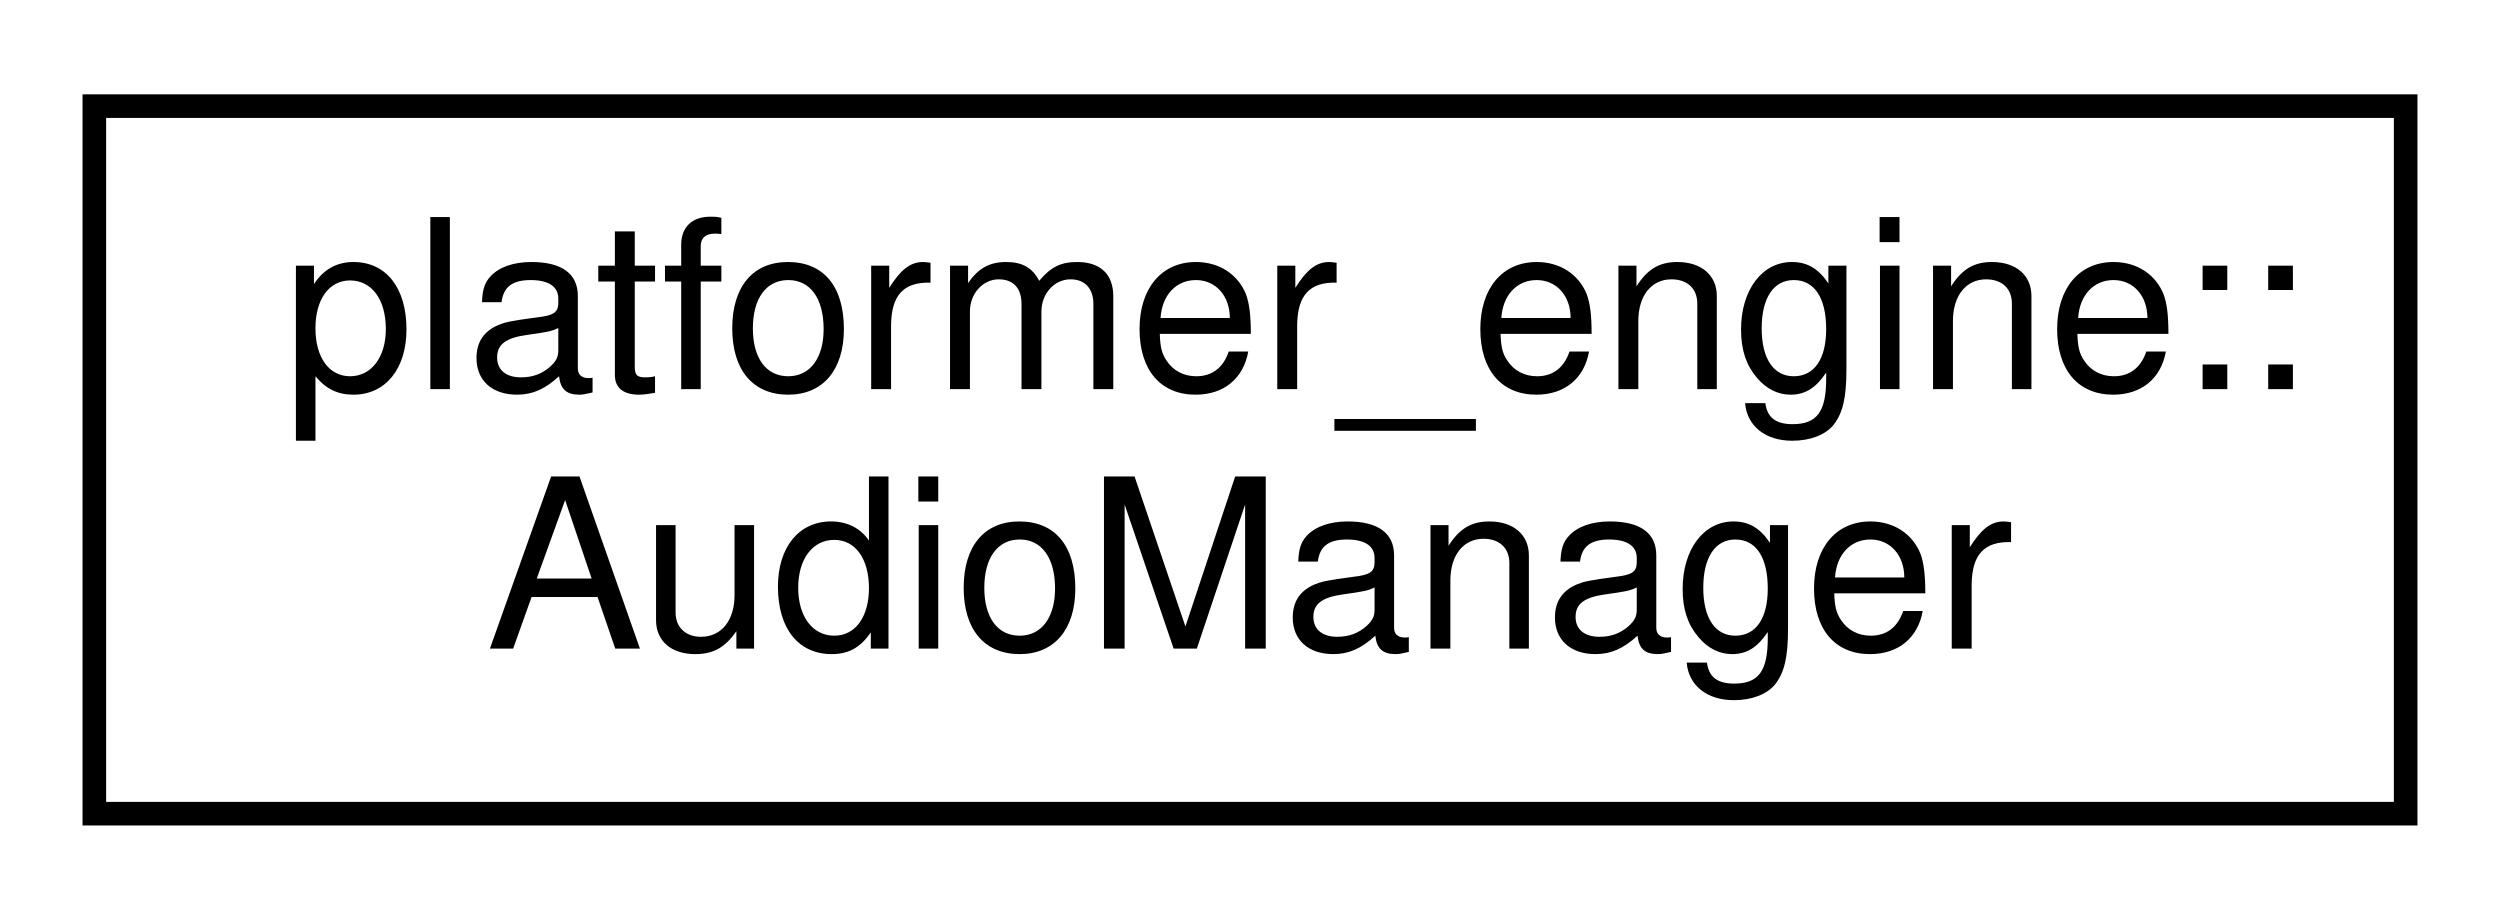
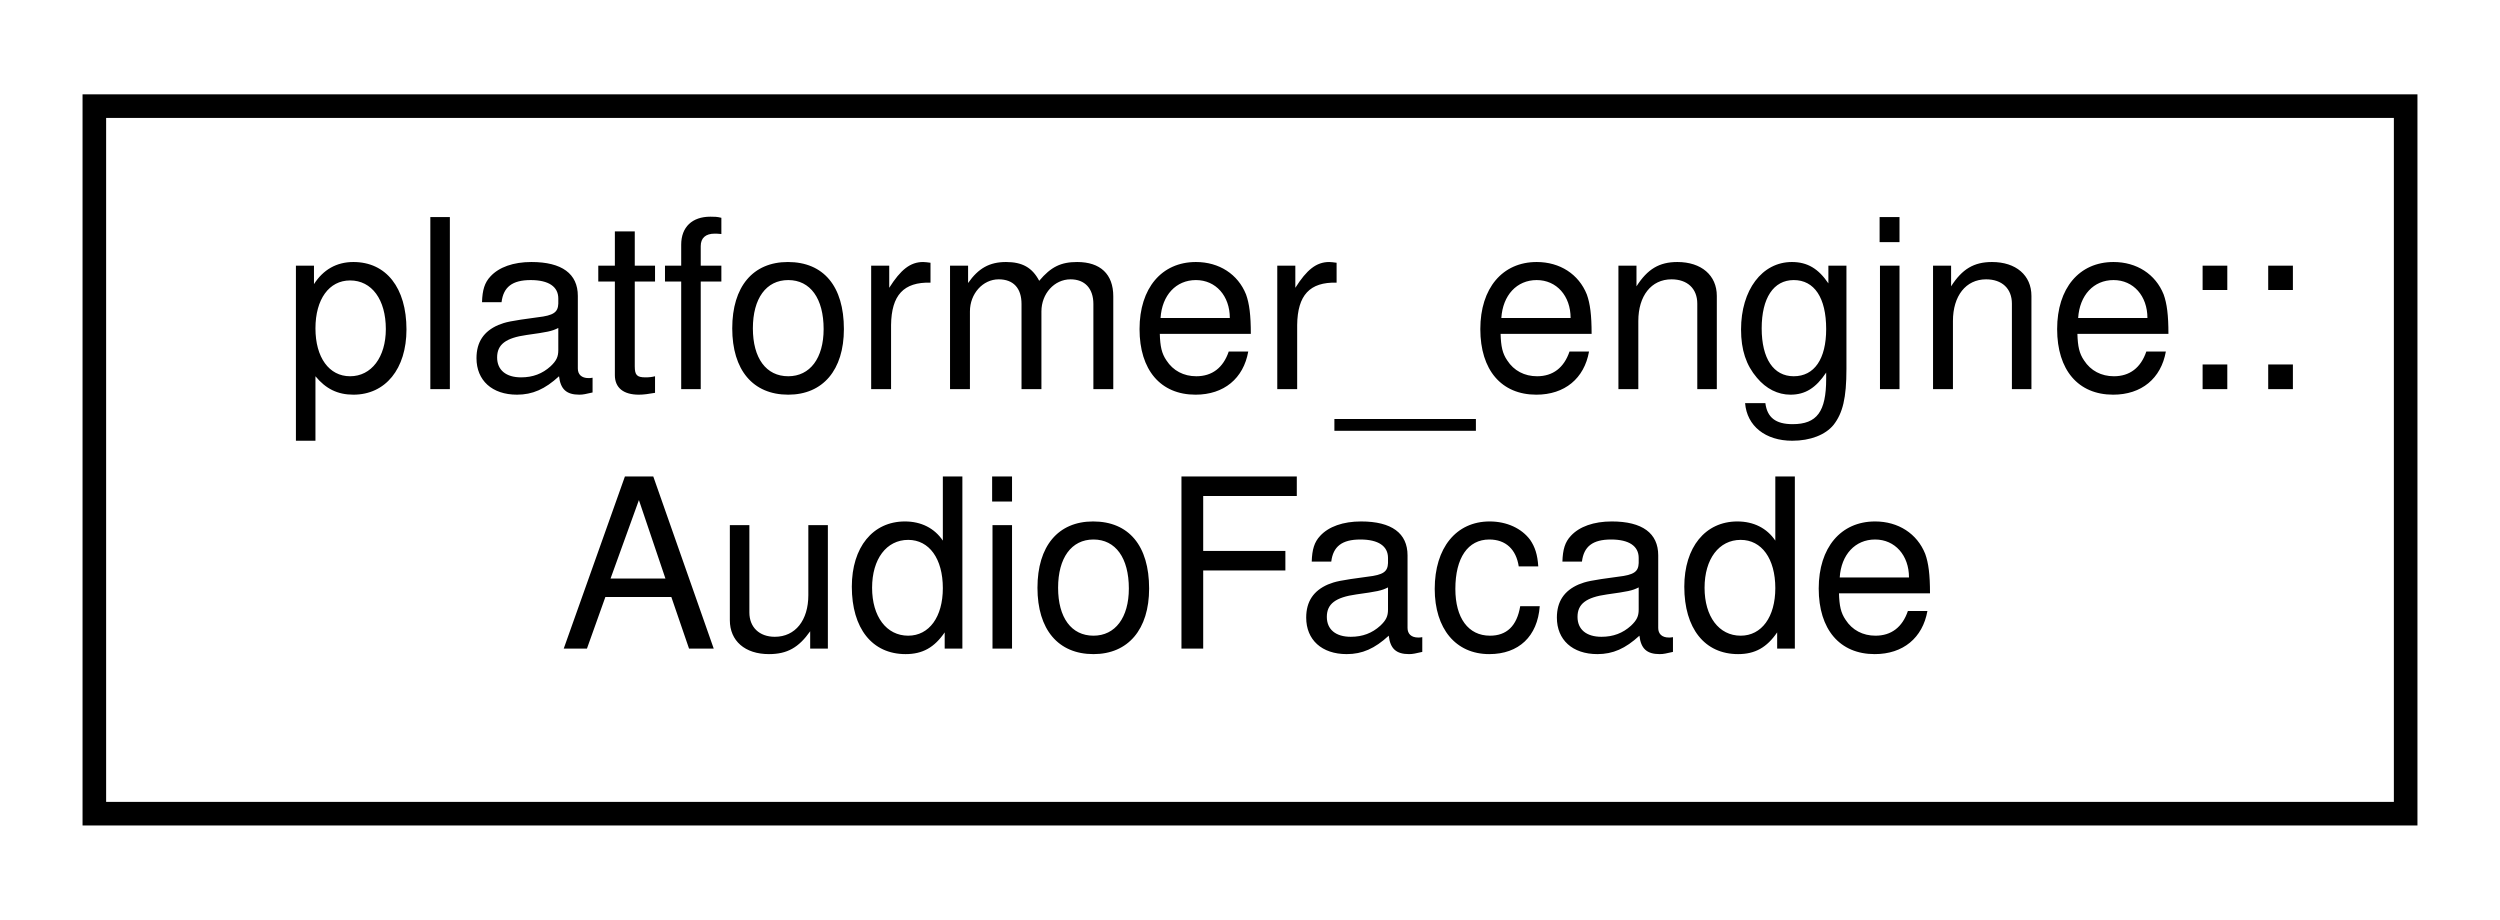
<svg xmlns="http://www.w3.org/2000/svg" xmlns:xlink="http://www.w3.org/1999/xlink" width="106pt" height="39pt" viewBox="0.00 0.00 106.00 39.00">
  <g id="graph0" class="graph" transform="scale(1 1) rotate(0) translate(4 35)">
    <g id="node1" class="node">
      <g id="a_node1">
-         <a xlink:href="classplatformer__engine_1_1AudioManager.html" target="_top" xlink:title=" ">
+         <a xlink:href="classplatformer__engine_1_1AudioFacade.html" target="_top" xlink:title=" ">
          <polygon fill="none" stroke="black" points="0,-0.5 0,-30.5 98,-30.5 98,-0.5 0,-0.5" />
          <text text-anchor="start" x="8" y="-18.5" font-family="Helvetica,sans-Serif" font-size="10.00">platformer_engine::</text>
-           <text text-anchor="middle" x="49" y="-7.5" font-family="Helvetica,sans-Serif" font-size="10.00">AudioManager</text>
+           <text text-anchor="middle" x="49" y="-7.5" font-family="Helvetica,sans-Serif" font-size="10.00">AudioFacade</text>
        </a>
      </g>
    </g>
  </g>
</svg>
